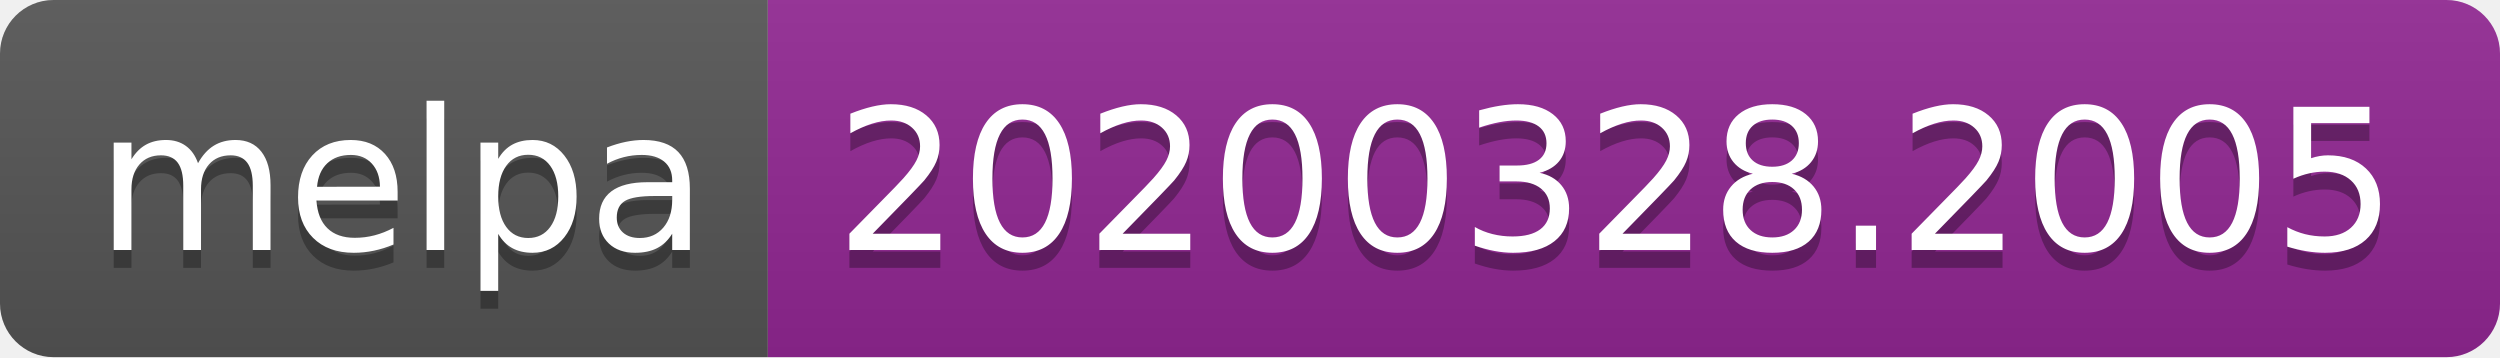
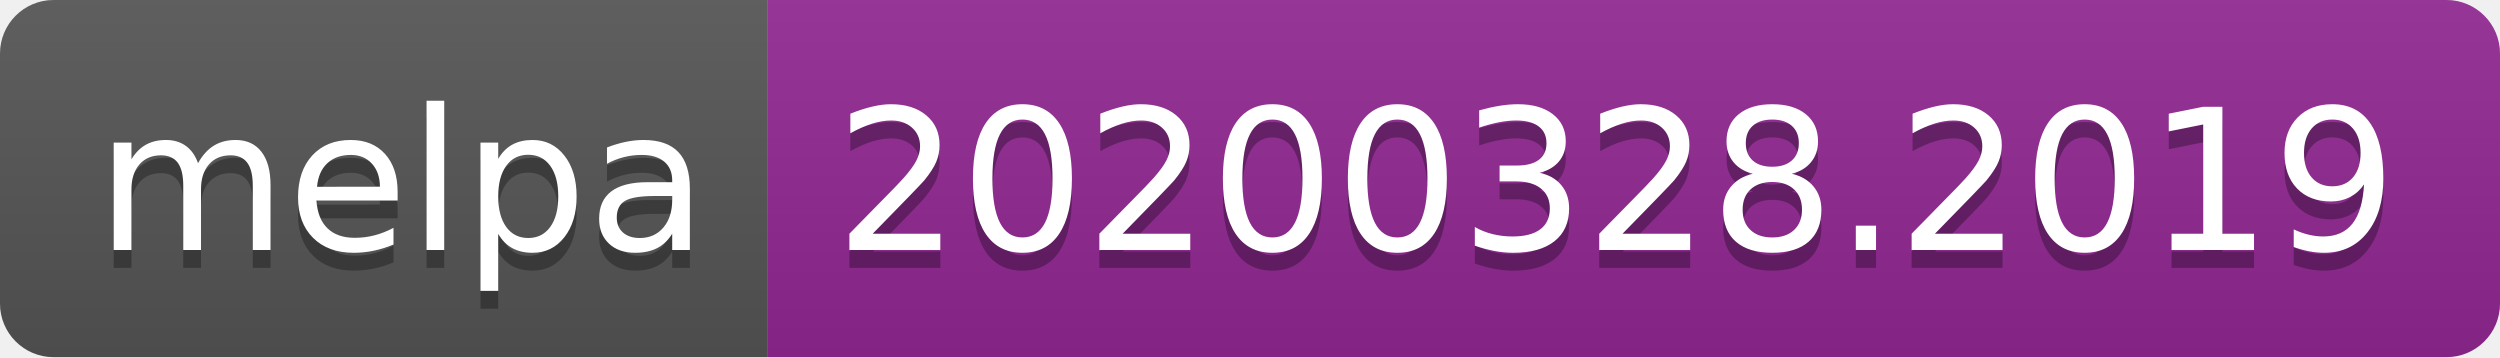
<svg xmlns="http://www.w3.org/2000/svg" width="140" height="20">
  <linearGradient id="b" x2="0" y2="100%">
    <stop offset="0" stop-color="#bbb" stop-opacity=".1" />
    <stop offset="1" stop-opacity=".1" />
  </linearGradient>
  <clipPath id="a">
    <rect width="140" height="20" rx="3" fill="#fff" />
  </clipPath>
  <g clip-path="url(#a)">
    <path fill="#555" d="M0 0h43v20H0z" />
    <path fill="#922793" d="M43 0h97v20H43z" />
    <path fill="url(#b)" d="M0 0h140v20H0z" />
  </g>
  <g fill="#fff" text-anchor="middle" font-family="DejaVu Sans,Verdana,Geneva,sans-serif" font-size="110">
    <text x="225" y="150" fill="#010101" fill-opacity=".3" transform="scale(.1)" textLength="330">melpa</text>
    <text x="225" y="140" transform="scale(.1)" textLength="330">melpa</text>
-     <text x="905" y="150" fill="#010101" fill-opacity=".3" transform="scale(.1)" textLength="870">20200328.2005</text>
-     <text x="905" y="140" transform="scale(.1)" textLength="870">20200328.2005</text>
+     <text x="905" y="150" fill="#010101" fill-opacity=".3" transform="scale(.1)" textLength="870">20200328.2019</text>
+     <text x="905" y="140" transform="scale(.1)" textLength="870">20200328.2019</text>
  </g>
</svg>
